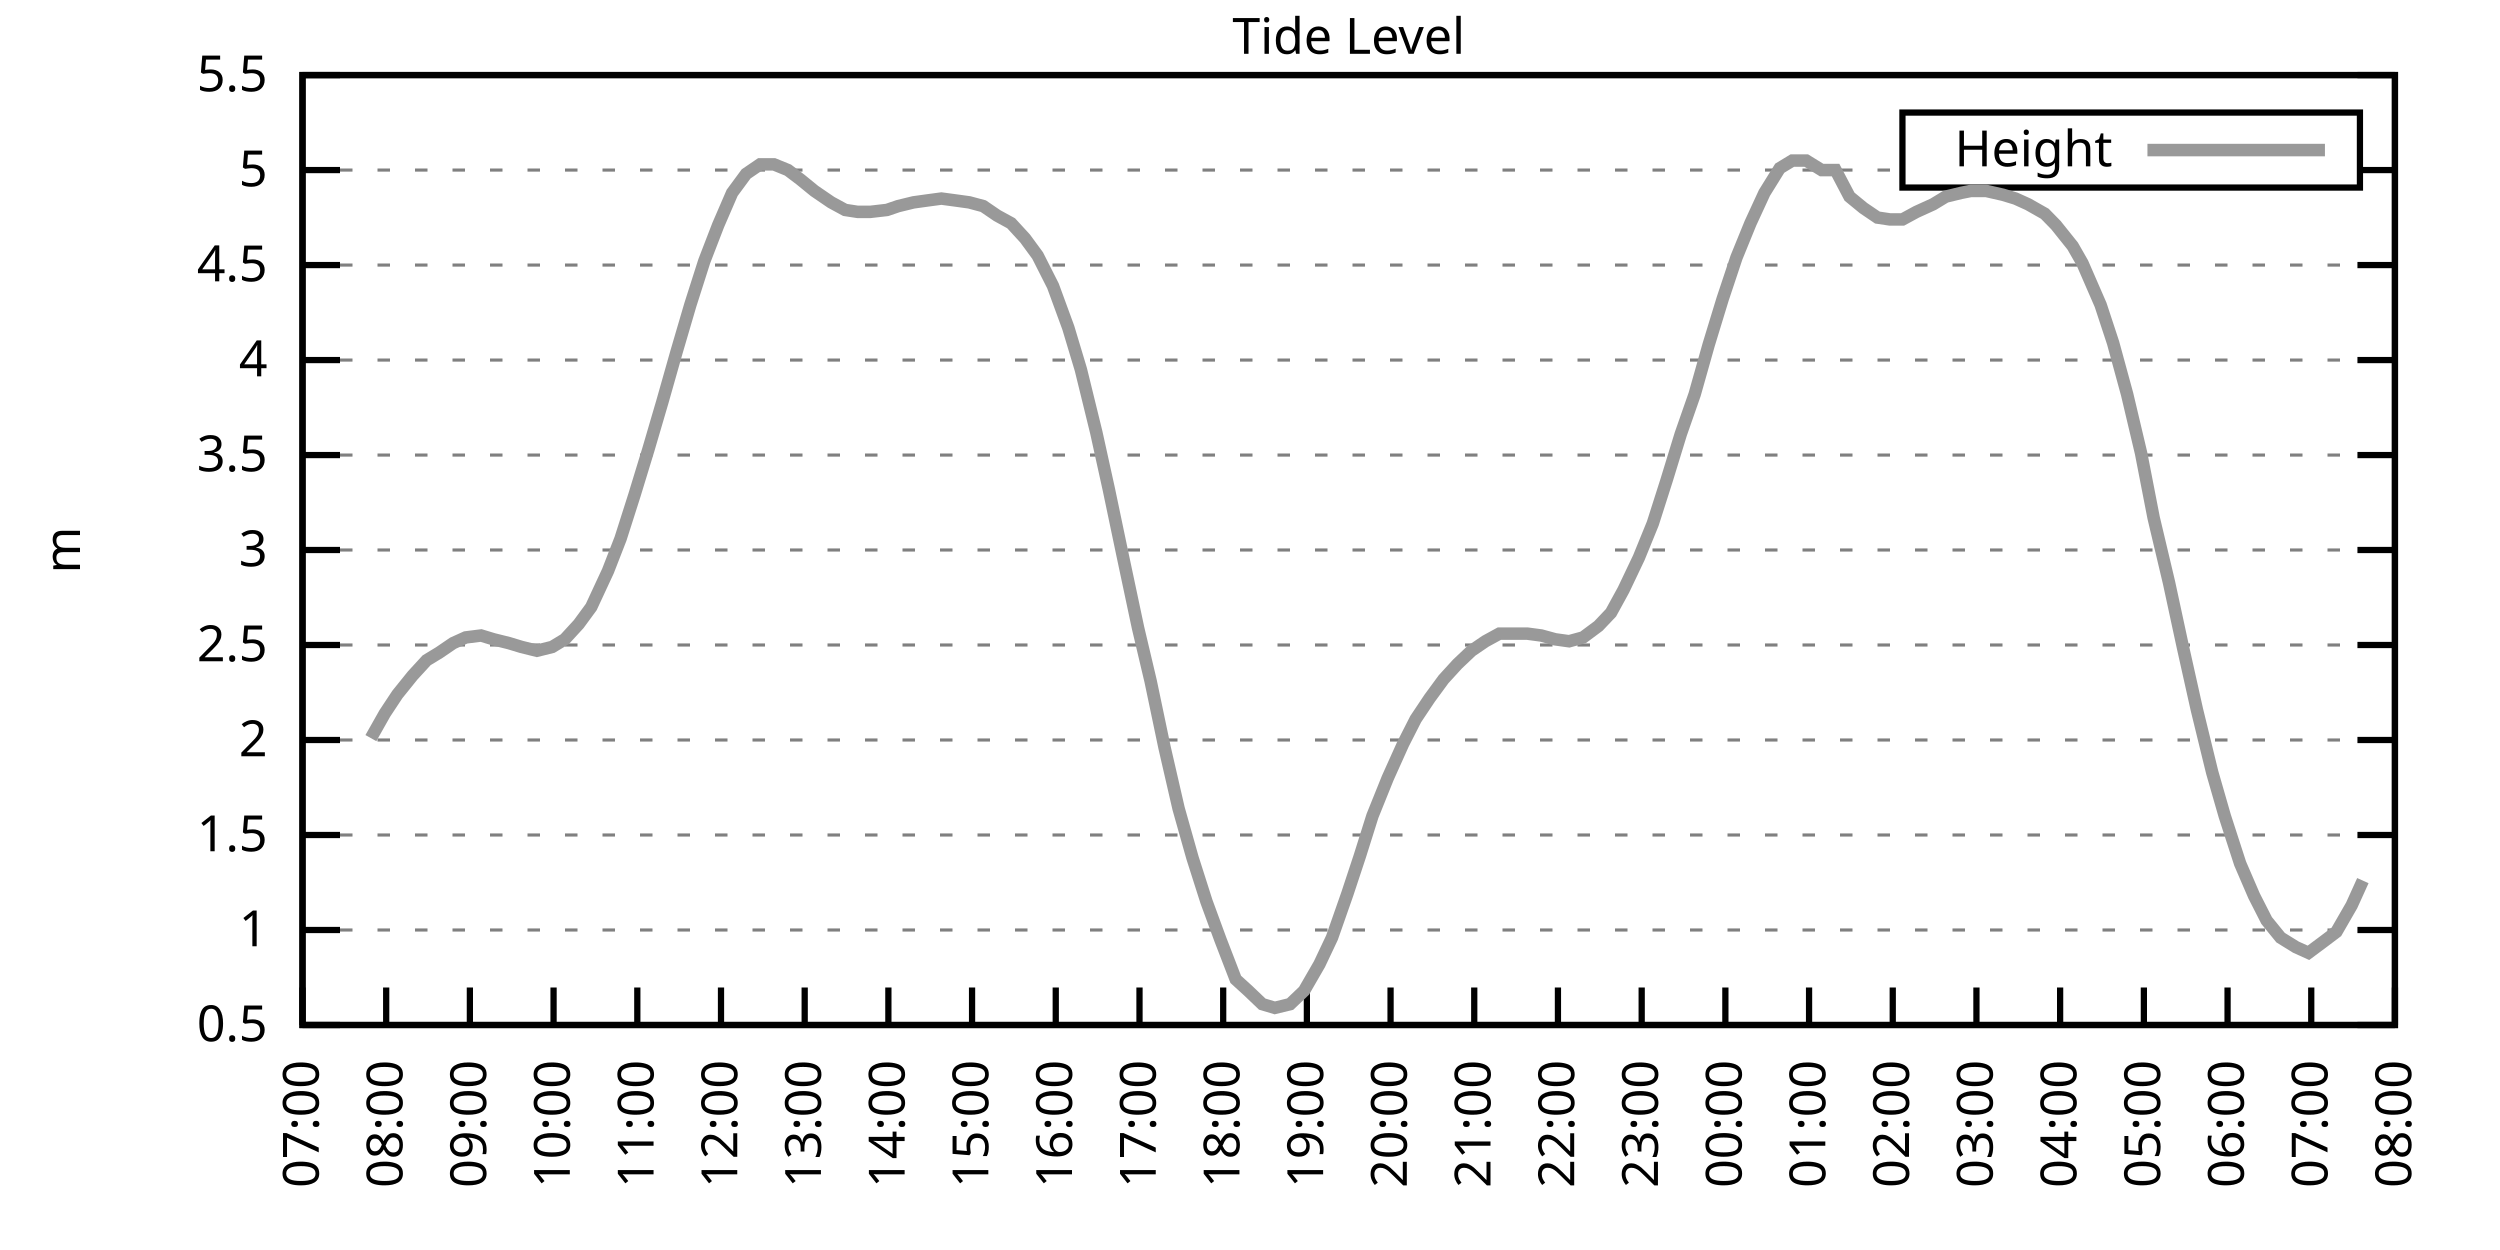
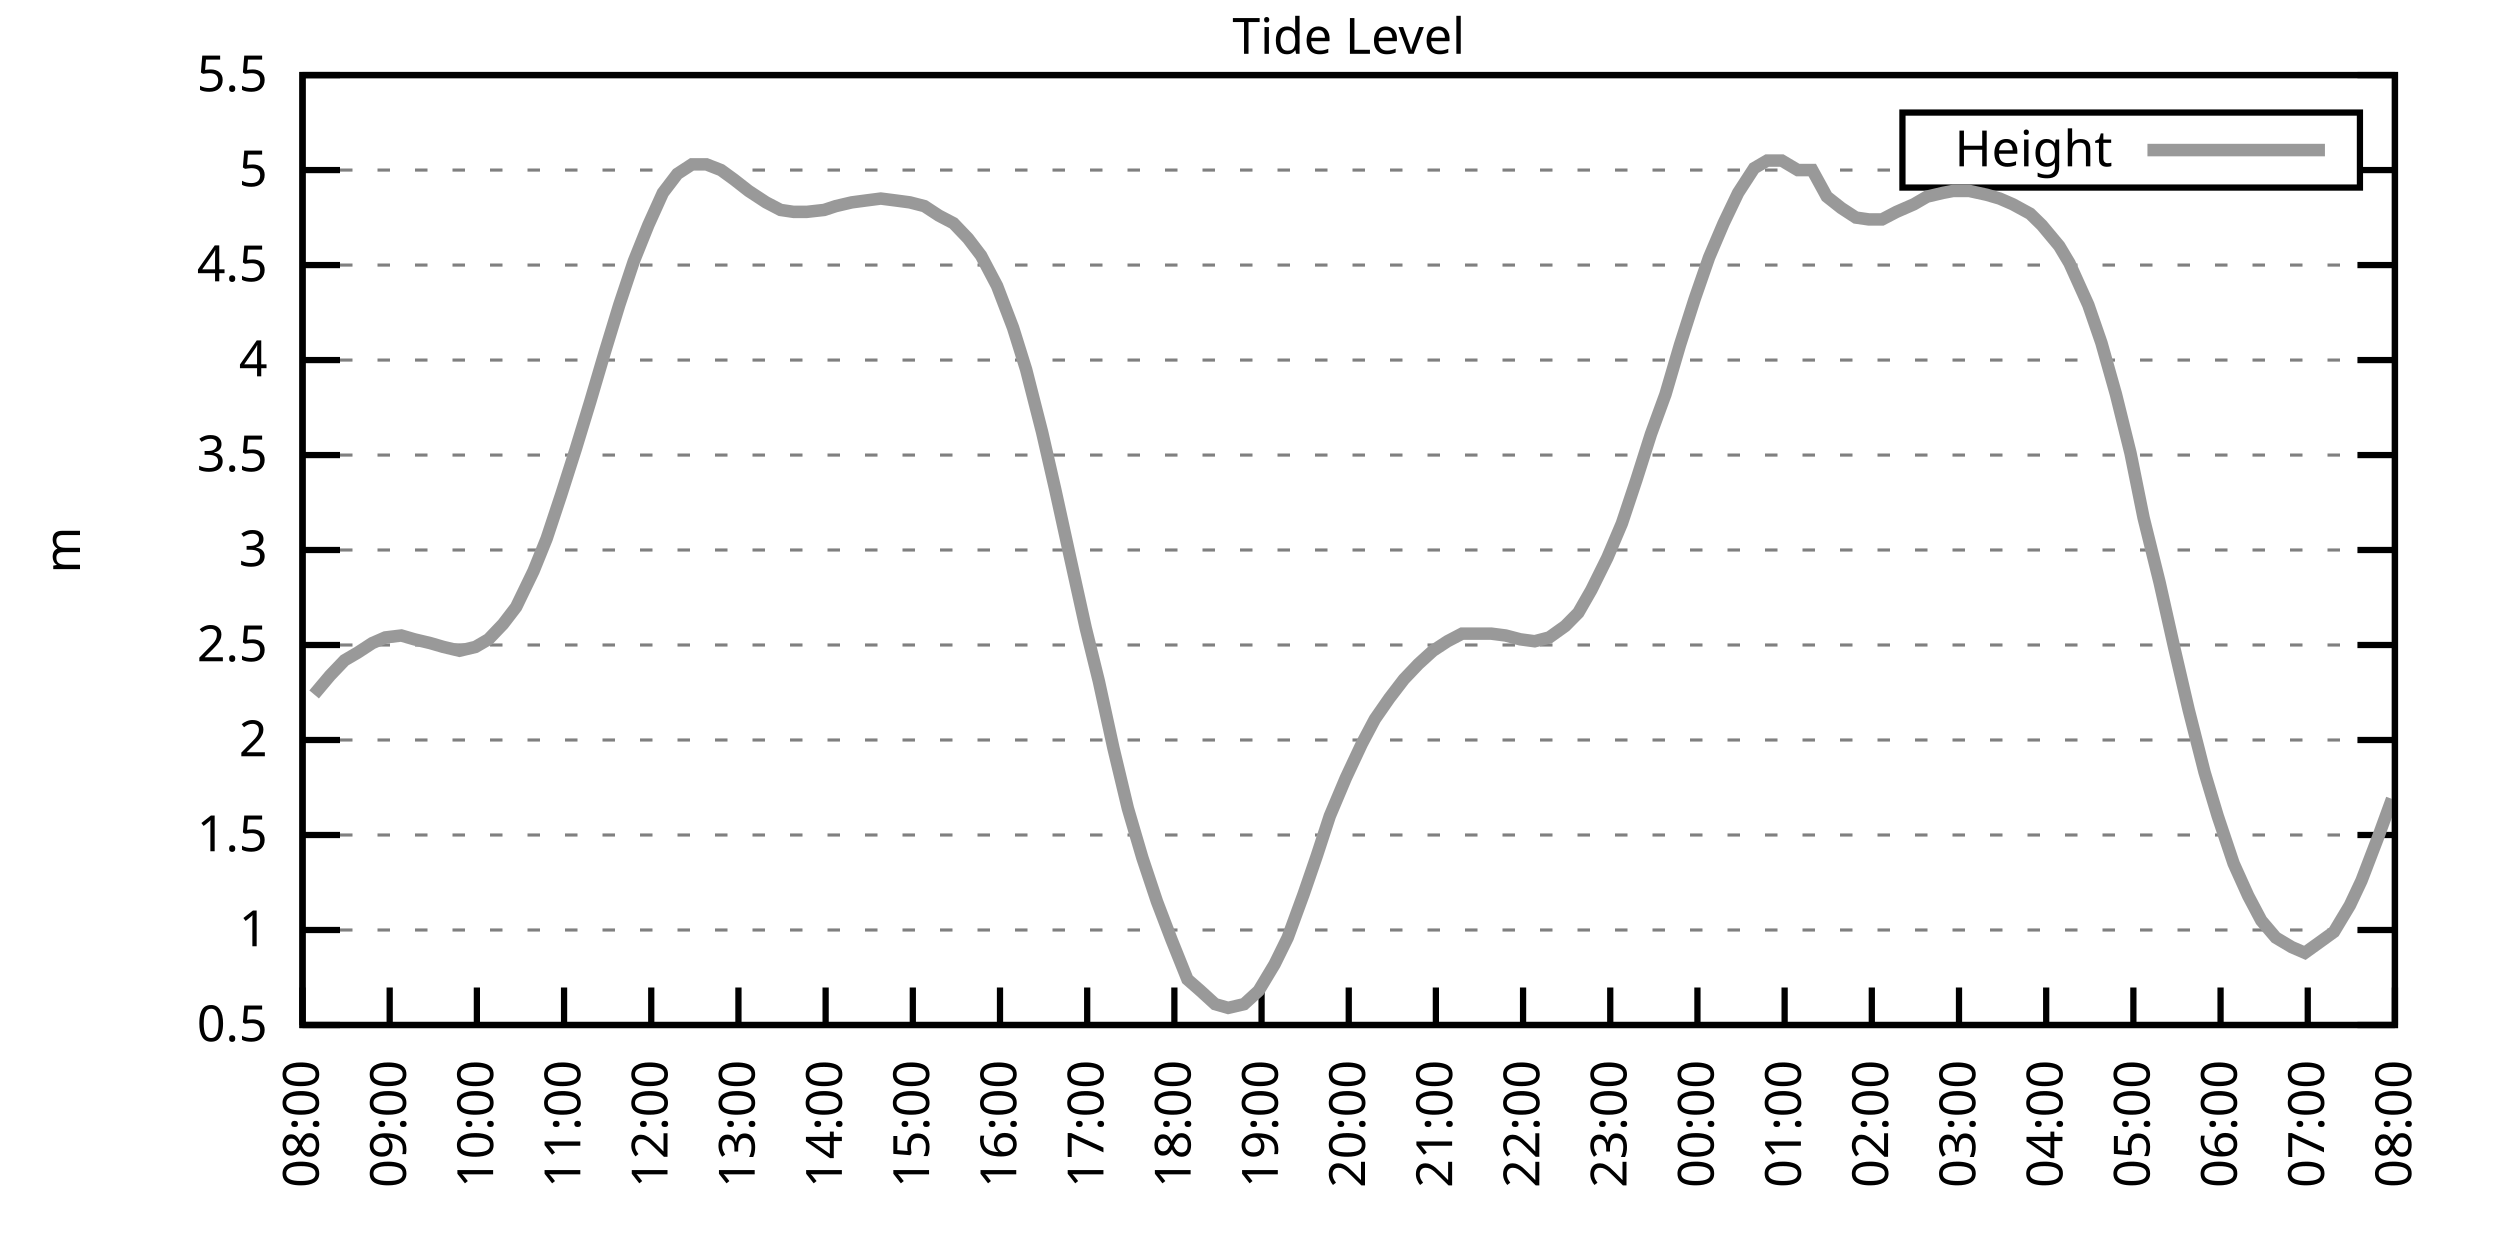
<svg xmlns="http://www.w3.org/2000/svg" xmlns:xlink="http://www.w3.org/1999/xlink" width="400" height="200" viewBox="0 0 400 200">
  <g id="gnuplot_canvas">
    <rect x="0" y="0" width="400" height="200" fill="none" />
    <defs>
      <circle id="gpDot" r="0.5" stroke-width="0.5" stroke="currentColor" />
      <path id="gpPt0" stroke-width="0.333" stroke="currentColor" d="M-1,0 h2 M0,-1 v2" />
      <path id="gpPt1" stroke-width="0.333" stroke="currentColor" d="M-1,-1 L1,1 M1,-1 L-1,1" />
      <path id="gpPt2" stroke-width="0.333" stroke="currentColor" d="M-1,0 L1,0 M0,-1 L0,1 M-1,-1 L1,1 M-1,1 L1,-1" />
      <rect id="gpPt3" stroke-width="0.333" stroke="currentColor" x="-1" y="-1" width="2" height="2" />
      <rect id="gpPt4" stroke-width="0.333" stroke="currentColor" fill="currentColor" x="-1" y="-1" width="2" height="2" />
      <circle id="gpPt5" stroke-width="0.333" stroke="currentColor" cx="0" cy="0" r="1" />
      <use xlink:href="#gpPt5" id="gpPt6" fill="currentColor" stroke="none" />
      <path id="gpPt7" stroke-width="0.333" stroke="currentColor" d="M0,-1.33 L-1.33,0.67 L1.33,0.67 z" />
      <use xlink:href="#gpPt7" id="gpPt8" fill="currentColor" stroke="none" />
      <use xlink:href="#gpPt7" id="gpPt9" stroke="currentColor" transform="rotate(180)" />
      <use xlink:href="#gpPt9" id="gpPt10" fill="currentColor" stroke="none" />
      <use xlink:href="#gpPt3" id="gpPt11" stroke="currentColor" transform="rotate(45)" />
      <use xlink:href="#gpPt11" id="gpPt12" fill="currentColor" stroke="none" />
      <path id="gpPt13" stroke-width="0.333" stroke="currentColor" d="M0,1.330 L1.265,0.411 L0.782,-1.067 L-0.782,-1.076 L-1.265,0.411 z" />
      <use xlink:href="#gpPt13" id="gpPt14" fill="currentColor" stroke="none" />
      <filter id="textbox" filterUnits="objectBoundingBox" x="0" y="0" height="1" width="1">
        <feFlood flood-color="white" flood-opacity="1" result="bgnd" />
        <feComposite in="SourceGraphic" in2="bgnd" operator="atop" />
      </filter>
      <filter id="greybox" filterUnits="objectBoundingBox" x="0" y="0" height="1" width="1">
        <feFlood flood-color="lightgrey" flood-opacity="1" result="grey" />
        <feComposite in="SourceGraphic" in2="grey" operator="atop" />
      </filter>
    </defs>
    <g fill="none" color="white" stroke="currentColor" stroke-width="1.00" stroke-linecap="butt" stroke-linejoin="miter">
</g>
    <g fill="none" color="black" stroke="currentColor" stroke-width="1.00" stroke-linecap="butt" stroke-linejoin="miter">
      <g stroke="none" shape-rendering="crispEdges">
        <polygon fill="rgb(255, 255, 255)" points="48.40,164.00 383.18,164.00 383.18,12.02 48.40,12.02 " />
      </g>
    </g>
    <g fill="none" color="black" stroke="currentColor" stroke-width="1.00" stroke-linecap="butt" stroke-linejoin="miter">
</g>
    <g fill="none" color="black" stroke="black" stroke-width="0.50" stroke-linecap="butt" stroke-linejoin="miter">
</g>
    <g fill="none" color="gray" stroke="currentColor" stroke-width="0.50" stroke-linecap="butt" stroke-linejoin="miter">
      <path stroke="gray" stroke-dasharray="2,4" class="gridline" d="M48.40,164.00 L383.19,164.00  " />
    </g>
    <g fill="none" color="gray" stroke="gray" stroke-width="1.00" stroke-linecap="butt" stroke-linejoin="miter">
</g>
    <g fill="none" color="black" stroke="currentColor" stroke-width="1.00" stroke-linecap="butt" stroke-linejoin="miter">
      <path stroke="black" d="M48.40,164.00 L54.40,164.00 M383.19,164.00 L377.19,164.00  " />
      <g transform="translate(42.80,166.60)" stroke="none" fill="black" font-family="Sans" font-size="8.00" text-anchor="end">
        <text>
          <tspan font-family="Sans"> 0.5</tspan>
        </text>
      </g>
    </g>
    <g fill="none" color="black" stroke="currentColor" stroke-width="1.00" stroke-linecap="butt" stroke-linejoin="miter">
</g>
    <g fill="none" color="black" stroke="black" stroke-width="0.50" stroke-linecap="butt" stroke-linejoin="miter">
</g>
    <g fill="none" color="gray" stroke="currentColor" stroke-width="0.50" stroke-linecap="butt" stroke-linejoin="miter">
      <path stroke="gray" stroke-dasharray="2,4" class="gridline" d="M48.40,148.80 L383.19,148.80  " />
    </g>
    <g fill="none" color="gray" stroke="gray" stroke-width="1.00" stroke-linecap="butt" stroke-linejoin="miter">
</g>
    <g fill="none" color="black" stroke="currentColor" stroke-width="1.00" stroke-linecap="butt" stroke-linejoin="miter">
      <path stroke="black" d="M48.40,148.80 L54.40,148.80 M383.19,148.80 L377.19,148.80  " />
      <g transform="translate(42.80,151.40)" stroke="none" fill="black" font-family="Sans" font-size="8.00" text-anchor="end">
        <text>
          <tspan font-family="Sans"> 1</tspan>
        </text>
      </g>
    </g>
    <g fill="none" color="black" stroke="currentColor" stroke-width="1.00" stroke-linecap="butt" stroke-linejoin="miter">
</g>
    <g fill="none" color="black" stroke="black" stroke-width="0.50" stroke-linecap="butt" stroke-linejoin="miter">
</g>
    <g fill="none" color="gray" stroke="currentColor" stroke-width="0.50" stroke-linecap="butt" stroke-linejoin="miter">
      <path stroke="gray" stroke-dasharray="2,4" class="gridline" d="M48.40,133.60 L383.19,133.60  " />
    </g>
    <g fill="none" color="gray" stroke="gray" stroke-width="1.00" stroke-linecap="butt" stroke-linejoin="miter">
</g>
    <g fill="none" color="black" stroke="currentColor" stroke-width="1.00" stroke-linecap="butt" stroke-linejoin="miter">
      <path stroke="black" d="M48.40,133.60 L54.40,133.60 M383.19,133.60 L377.19,133.60  " />
      <g transform="translate(42.80,136.20)" stroke="none" fill="black" font-family="Sans" font-size="8.00" text-anchor="end">
        <text>
          <tspan font-family="Sans"> 1.5</tspan>
        </text>
      </g>
    </g>
    <g fill="none" color="black" stroke="currentColor" stroke-width="1.00" stroke-linecap="butt" stroke-linejoin="miter">
</g>
    <g fill="none" color="black" stroke="black" stroke-width="0.50" stroke-linecap="butt" stroke-linejoin="miter">
</g>
    <g fill="none" color="gray" stroke="currentColor" stroke-width="0.50" stroke-linecap="butt" stroke-linejoin="miter">
      <path stroke="gray" stroke-dasharray="2,4" class="gridline" d="M48.40,118.40 L383.19,118.40  " />
    </g>
    <g fill="none" color="gray" stroke="gray" stroke-width="1.00" stroke-linecap="butt" stroke-linejoin="miter">
</g>
    <g fill="none" color="black" stroke="currentColor" stroke-width="1.00" stroke-linecap="butt" stroke-linejoin="miter">
      <path stroke="black" d="M48.40,118.40 L54.40,118.40 M383.19,118.40 L377.19,118.40  " />
      <g transform="translate(42.80,121.00)" stroke="none" fill="black" font-family="Sans" font-size="8.00" text-anchor="end">
        <text>
          <tspan font-family="Sans"> 2</tspan>
        </text>
      </g>
    </g>
    <g fill="none" color="black" stroke="currentColor" stroke-width="1.00" stroke-linecap="butt" stroke-linejoin="miter">
</g>
    <g fill="none" color="black" stroke="black" stroke-width="0.50" stroke-linecap="butt" stroke-linejoin="miter">
</g>
    <g fill="none" color="gray" stroke="currentColor" stroke-width="0.50" stroke-linecap="butt" stroke-linejoin="miter">
      <path stroke="gray" stroke-dasharray="2,4" class="gridline" d="M48.40,103.20 L383.19,103.20  " />
    </g>
    <g fill="none" color="gray" stroke="gray" stroke-width="1.00" stroke-linecap="butt" stroke-linejoin="miter">
</g>
    <g fill="none" color="black" stroke="currentColor" stroke-width="1.00" stroke-linecap="butt" stroke-linejoin="miter">
      <path stroke="black" d="M48.40,103.20 L54.40,103.20 M383.19,103.20 L377.19,103.20  " />
      <g transform="translate(42.80,105.80)" stroke="none" fill="black" font-family="Sans" font-size="8.00" text-anchor="end">
        <text>
          <tspan font-family="Sans"> 2.5</tspan>
        </text>
      </g>
    </g>
    <g fill="none" color="black" stroke="currentColor" stroke-width="1.00" stroke-linecap="butt" stroke-linejoin="miter">
</g>
    <g fill="none" color="black" stroke="black" stroke-width="0.50" stroke-linecap="butt" stroke-linejoin="miter">
</g>
    <g fill="none" color="gray" stroke="currentColor" stroke-width="0.50" stroke-linecap="butt" stroke-linejoin="miter">
      <path stroke="gray" stroke-dasharray="2,4" class="gridline" d="M48.40,88.00 L383.19,88.00  " />
    </g>
    <g fill="none" color="gray" stroke="gray" stroke-width="1.00" stroke-linecap="butt" stroke-linejoin="miter">
</g>
    <g fill="none" color="black" stroke="currentColor" stroke-width="1.00" stroke-linecap="butt" stroke-linejoin="miter">
      <path stroke="black" d="M48.40,88.00 L54.40,88.00 M383.19,88.00 L377.19,88.00  " />
      <g transform="translate(42.80,90.60)" stroke="none" fill="black" font-family="Sans" font-size="8.00" text-anchor="end">
        <text>
          <tspan font-family="Sans"> 3</tspan>
        </text>
      </g>
    </g>
    <g fill="none" color="black" stroke="currentColor" stroke-width="1.00" stroke-linecap="butt" stroke-linejoin="miter">
</g>
    <g fill="none" color="black" stroke="black" stroke-width="0.50" stroke-linecap="butt" stroke-linejoin="miter">
</g>
    <g fill="none" color="gray" stroke="currentColor" stroke-width="0.50" stroke-linecap="butt" stroke-linejoin="miter">
      <path stroke="gray" stroke-dasharray="2,4" class="gridline" d="M48.40,72.81 L383.19,72.81  " />
    </g>
    <g fill="none" color="gray" stroke="gray" stroke-width="1.00" stroke-linecap="butt" stroke-linejoin="miter">
</g>
    <g fill="none" color="black" stroke="currentColor" stroke-width="1.00" stroke-linecap="butt" stroke-linejoin="miter">
      <path stroke="black" d="M48.40,72.81 L54.40,72.81 M383.19,72.81 L377.19,72.81  " />
      <g transform="translate(42.80,75.41)" stroke="none" fill="black" font-family="Sans" font-size="8.00" text-anchor="end">
        <text>
          <tspan font-family="Sans"> 3.5</tspan>
        </text>
      </g>
    </g>
    <g fill="none" color="black" stroke="currentColor" stroke-width="1.00" stroke-linecap="butt" stroke-linejoin="miter">
</g>
    <g fill="none" color="black" stroke="black" stroke-width="0.50" stroke-linecap="butt" stroke-linejoin="miter">
</g>
    <g fill="none" color="gray" stroke="currentColor" stroke-width="0.50" stroke-linecap="butt" stroke-linejoin="miter">
      <path stroke="gray" stroke-dasharray="2,4" class="gridline" d="M48.40,57.61 L383.19,57.61  " />
    </g>
    <g fill="none" color="gray" stroke="gray" stroke-width="1.00" stroke-linecap="butt" stroke-linejoin="miter">
</g>
    <g fill="none" color="black" stroke="currentColor" stroke-width="1.00" stroke-linecap="butt" stroke-linejoin="miter">
      <path stroke="black" d="M48.40,57.61 L54.40,57.61 M383.19,57.61 L377.19,57.61  " />
      <g transform="translate(42.80,60.21)" stroke="none" fill="black" font-family="Sans" font-size="8.00" text-anchor="end">
        <text>
          <tspan font-family="Sans"> 4</tspan>
        </text>
      </g>
    </g>
    <g fill="none" color="black" stroke="currentColor" stroke-width="1.00" stroke-linecap="butt" stroke-linejoin="miter">
</g>
    <g fill="none" color="black" stroke="black" stroke-width="0.50" stroke-linecap="butt" stroke-linejoin="miter">
</g>
    <g fill="none" color="gray" stroke="currentColor" stroke-width="0.50" stroke-linecap="butt" stroke-linejoin="miter">
      <path stroke="gray" stroke-dasharray="2,4" class="gridline" d="M48.40,42.41 L383.19,42.41  " />
    </g>
    <g fill="none" color="gray" stroke="gray" stroke-width="1.00" stroke-linecap="butt" stroke-linejoin="miter">
</g>
    <g fill="none" color="black" stroke="currentColor" stroke-width="1.00" stroke-linecap="butt" stroke-linejoin="miter">
      <path stroke="black" d="M48.40,42.41 L54.40,42.41 M383.19,42.41 L377.19,42.41  " />
      <g transform="translate(42.80,45.01)" stroke="none" fill="black" font-family="Sans" font-size="8.00" text-anchor="end">
        <text>
          <tspan font-family="Sans"> 4.5</tspan>
        </text>
      </g>
    </g>
    <g fill="none" color="black" stroke="currentColor" stroke-width="1.00" stroke-linecap="butt" stroke-linejoin="miter">
</g>
    <g fill="none" color="black" stroke="black" stroke-width="0.50" stroke-linecap="butt" stroke-linejoin="miter">
</g>
    <g fill="none" color="gray" stroke="currentColor" stroke-width="0.50" stroke-linecap="butt" stroke-linejoin="miter">
      <path stroke="gray" stroke-dasharray="2,4" class="gridline" d="M48.40,27.21 L304.39,27.21 M377.59,27.21 L383.19,27.21  " />
    </g>
    <g fill="none" color="gray" stroke="gray" stroke-width="1.00" stroke-linecap="butt" stroke-linejoin="miter">
</g>
    <g fill="none" color="black" stroke="currentColor" stroke-width="1.00" stroke-linecap="butt" stroke-linejoin="miter">
      <path stroke="black" d="M48.40,27.21 L54.40,27.21 M383.19,27.21 L377.19,27.21  " />
      <g transform="translate(42.80,29.81)" stroke="none" fill="black" font-family="Sans" font-size="8.00" text-anchor="end">
        <text>
          <tspan font-family="Sans"> 5</tspan>
        </text>
      </g>
    </g>
    <g fill="none" color="black" stroke="currentColor" stroke-width="1.00" stroke-linecap="butt" stroke-linejoin="miter">
</g>
    <g fill="none" color="black" stroke="black" stroke-width="0.50" stroke-linecap="butt" stroke-linejoin="miter">
</g>
    <g fill="none" color="gray" stroke="currentColor" stroke-width="0.50" stroke-linecap="butt" stroke-linejoin="miter">
      <path stroke="gray" stroke-dasharray="2,4" class="gridline" d="M48.40,12.01 L383.19,12.01  " />
    </g>
    <g fill="none" color="gray" stroke="gray" stroke-width="1.00" stroke-linecap="butt" stroke-linejoin="miter">
</g>
    <g fill="none" color="black" stroke="currentColor" stroke-width="1.00" stroke-linecap="butt" stroke-linejoin="miter">
      <path stroke="black" d="M48.40,12.01 L54.40,12.01 M383.19,12.01 L377.19,12.01  " />
      <g transform="translate(42.80,14.61)" stroke="none" fill="black" font-family="Sans" font-size="8.00" text-anchor="end">
        <text>
          <tspan font-family="Sans"> 5.5</tspan>
        </text>
      </g>
    </g>
    <g fill="none" color="black" stroke="currentColor" stroke-width="1.00" stroke-linecap="butt" stroke-linejoin="miter">
      <path stroke="black" d="M48.40,164.00 L48.40,158.00  " />
      <g transform="translate(51.00,169.60) rotate(270.00)" stroke="none" fill="black" font-family="Sans" font-size="8.00" text-anchor="end">
        <text>
-           <tspan font-family="Sans">07:00</tspan>
-         </text>
-       </g>
-     </g>
-     <g fill="none" color="black" stroke="currentColor" stroke-width="1.00" stroke-linecap="butt" stroke-linejoin="miter">
-       <path stroke="black" d="M61.79,164.00 L61.79,158.00  " />
-       <g transform="translate(64.39,169.60) rotate(270.00)" stroke="none" fill="black" font-family="Sans" font-size="8.00" text-anchor="end">
-         <text>
          <tspan font-family="Sans">08:00</tspan>
        </text>
      </g>
    </g>
    <g fill="none" color="black" stroke="currentColor" stroke-width="1.00" stroke-linecap="butt" stroke-linejoin="miter">
-       <path stroke="black" d="M75.18,164.00 L75.18,158.00  " />
-       <g transform="translate(77.78,169.60) rotate(270.00)" stroke="none" fill="black" font-family="Sans" font-size="8.00" text-anchor="end">
+       <path stroke="black" d="M62.35,164.00 L62.35,158.00  " />
+       <g transform="translate(64.95,169.60) rotate(270.00)" stroke="none" fill="black" font-family="Sans" font-size="8.00" text-anchor="end">
        <text>
          <tspan font-family="Sans">09:00</tspan>
        </text>
      </g>
    </g>
    <g fill="none" color="black" stroke="currentColor" stroke-width="1.00" stroke-linecap="butt" stroke-linejoin="miter">
-       <path stroke="black" d="M88.57,164.00 L88.57,158.00  " />
-       <g transform="translate(91.17,169.60) rotate(270.00)" stroke="none" fill="black" font-family="Sans" font-size="8.00" text-anchor="end">
+       <path stroke="black" d="M76.30,164.00 L76.30,158.00  " />
+       <g transform="translate(78.90,169.60) rotate(270.00)" stroke="none" fill="black" font-family="Sans" font-size="8.00" text-anchor="end">
        <text>
          <tspan font-family="Sans">10:00</tspan>
        </text>
      </g>
    </g>
    <g fill="none" color="black" stroke="currentColor" stroke-width="1.00" stroke-linecap="butt" stroke-linejoin="miter">
-       <path stroke="black" d="M101.97,164.00 L101.97,158.00  " />
-       <g transform="translate(104.57,169.60) rotate(270.00)" stroke="none" fill="black" font-family="Sans" font-size="8.00" text-anchor="end">
+       <path stroke="black" d="M90.25,164.00 L90.25,158.00  " />
+       <g transform="translate(92.85,169.60) rotate(270.00)" stroke="none" fill="black" font-family="Sans" font-size="8.00" text-anchor="end">
        <text>
          <tspan font-family="Sans">11:00</tspan>
        </text>
      </g>
    </g>
    <g fill="none" color="black" stroke="currentColor" stroke-width="1.00" stroke-linecap="butt" stroke-linejoin="miter">
-       <path stroke="black" d="M115.36,164.00 L115.36,158.00  " />
-       <g transform="translate(117.96,169.60) rotate(270.00)" stroke="none" fill="black" font-family="Sans" font-size="8.00" text-anchor="end">
+       <path stroke="black" d="M104.20,164.00 L104.20,158.00  " />
+       <g transform="translate(106.80,169.60) rotate(270.00)" stroke="none" fill="black" font-family="Sans" font-size="8.00" text-anchor="end">
        <text>
          <tspan font-family="Sans">12:00</tspan>
        </text>
      </g>
    </g>
    <g fill="none" color="black" stroke="currentColor" stroke-width="1.00" stroke-linecap="butt" stroke-linejoin="miter">
-       <path stroke="black" d="M128.75,164.00 L128.75,158.00  " />
-       <g transform="translate(131.35,169.60) rotate(270.00)" stroke="none" fill="black" font-family="Sans" font-size="8.00" text-anchor="end">
+       <path stroke="black" d="M118.15,164.00 L118.15,158.00  " />
+       <g transform="translate(120.75,169.60) rotate(270.00)" stroke="none" fill="black" font-family="Sans" font-size="8.00" text-anchor="end">
        <text>
          <tspan font-family="Sans">13:00</tspan>
        </text>
      </g>
    </g>
    <g fill="none" color="black" stroke="currentColor" stroke-width="1.00" stroke-linecap="butt" stroke-linejoin="miter">
-       <path stroke="black" d="M142.14,164.00 L142.14,158.00  " />
-       <g transform="translate(144.74,169.60) rotate(270.00)" stroke="none" fill="black" font-family="Sans" font-size="8.00" text-anchor="end">
+       <path stroke="black" d="M132.10,164.00 L132.10,158.00  " />
+       <g transform="translate(134.70,169.60) rotate(270.00)" stroke="none" fill="black" font-family="Sans" font-size="8.00" text-anchor="end">
        <text>
          <tspan font-family="Sans">14:00</tspan>
        </text>
      </g>
    </g>
    <g fill="none" color="black" stroke="currentColor" stroke-width="1.00" stroke-linecap="butt" stroke-linejoin="miter">
-       <path stroke="black" d="M155.53,164.00 L155.53,158.00  " />
-       <g transform="translate(158.13,169.60) rotate(270.00)" stroke="none" fill="black" font-family="Sans" font-size="8.00" text-anchor="end">
+       <path stroke="black" d="M146.05,164.00 L146.05,158.00  " />
+       <g transform="translate(148.65,169.60) rotate(270.00)" stroke="none" fill="black" font-family="Sans" font-size="8.00" text-anchor="end">
        <text>
          <tspan font-family="Sans">15:00</tspan>
        </text>
      </g>
    </g>
    <g fill="none" color="black" stroke="currentColor" stroke-width="1.00" stroke-linecap="butt" stroke-linejoin="miter">
-       <path stroke="black" d="M168.92,164.00 L168.92,158.00  " />
-       <g transform="translate(171.52,169.60) rotate(270.00)" stroke="none" fill="black" font-family="Sans" font-size="8.00" text-anchor="end">
+       <path stroke="black" d="M160.00,164.00 L160.00,158.00  " />
+       <g transform="translate(162.60,169.60) rotate(270.00)" stroke="none" fill="black" font-family="Sans" font-size="8.00" text-anchor="end">
        <text>
          <tspan font-family="Sans">16:00</tspan>
        </text>
      </g>
    </g>
    <g fill="none" color="black" stroke="currentColor" stroke-width="1.00" stroke-linecap="butt" stroke-linejoin="miter">
-       <path stroke="black" d="M182.32,164.00 L182.32,158.00  " />
-       <g transform="translate(184.92,169.60) rotate(270.00)" stroke="none" fill="black" font-family="Sans" font-size="8.00" text-anchor="end">
+       <path stroke="black" d="M173.95,164.00 L173.95,158.00  " />
+       <g transform="translate(176.55,169.60) rotate(270.00)" stroke="none" fill="black" font-family="Sans" font-size="8.00" text-anchor="end">
        <text>
          <tspan font-family="Sans">17:00</tspan>
        </text>
      </g>
    </g>
    <g fill="none" color="black" stroke="currentColor" stroke-width="1.00" stroke-linecap="butt" stroke-linejoin="miter">
-       <path stroke="black" d="M195.71,164.00 L195.71,158.00  " />
-       <g transform="translate(198.31,169.60) rotate(270.00)" stroke="none" fill="black" font-family="Sans" font-size="8.00" text-anchor="end">
+       <path stroke="black" d="M187.90,164.00 L187.90,158.00  " />
+       <g transform="translate(190.50,169.60) rotate(270.00)" stroke="none" fill="black" font-family="Sans" font-size="8.00" text-anchor="end">
        <text>
          <tspan font-family="Sans">18:00</tspan>
        </text>
      </g>
    </g>
    <g fill="none" color="black" stroke="currentColor" stroke-width="1.00" stroke-linecap="butt" stroke-linejoin="miter">
-       <path stroke="black" d="M209.10,164.00 L209.10,158.00  " />
-       <g transform="translate(211.70,169.60) rotate(270.00)" stroke="none" fill="black" font-family="Sans" font-size="8.00" text-anchor="end">
+       <path stroke="black" d="M201.85,164.00 L201.85,158.00  " />
+       <g transform="translate(204.45,169.60) rotate(270.00)" stroke="none" fill="black" font-family="Sans" font-size="8.00" text-anchor="end">
        <text>
          <tspan font-family="Sans">19:00</tspan>
        </text>
      </g>
    </g>
    <g fill="none" color="black" stroke="currentColor" stroke-width="1.00" stroke-linecap="butt" stroke-linejoin="miter">
-       <path stroke="black" d="M222.49,164.00 L222.49,158.00  " />
-       <g transform="translate(225.09,169.60) rotate(270.00)" stroke="none" fill="black" font-family="Sans" font-size="8.00" text-anchor="end">
+       <path stroke="black" d="M215.80,164.00 L215.80,158.00  " />
+       <g transform="translate(218.40,169.60) rotate(270.00)" stroke="none" fill="black" font-family="Sans" font-size="8.00" text-anchor="end">
        <text>
          <tspan font-family="Sans">20:00</tspan>
        </text>
      </g>
    </g>
    <g fill="none" color="black" stroke="currentColor" stroke-width="1.00" stroke-linecap="butt" stroke-linejoin="miter">
-       <path stroke="black" d="M235.88,164.00 L235.88,158.00  " />
-       <g transform="translate(238.48,169.60) rotate(270.00)" stroke="none" fill="black" font-family="Sans" font-size="8.00" text-anchor="end">
+       <path stroke="black" d="M229.74,164.00 L229.74,158.00  " />
+       <g transform="translate(232.34,169.60) rotate(270.00)" stroke="none" fill="black" font-family="Sans" font-size="8.00" text-anchor="end">
        <text>
          <tspan font-family="Sans">21:00</tspan>
        </text>
      </g>
    </g>
    <g fill="none" color="black" stroke="currentColor" stroke-width="1.00" stroke-linecap="butt" stroke-linejoin="miter">
-       <path stroke="black" d="M249.27,164.00 L249.27,158.00  " />
-       <g transform="translate(251.87,169.60) rotate(270.00)" stroke="none" fill="black" font-family="Sans" font-size="8.00" text-anchor="end">
+       <path stroke="black" d="M243.69,164.00 L243.69,158.00  " />
+       <g transform="translate(246.29,169.60) rotate(270.00)" stroke="none" fill="black" font-family="Sans" font-size="8.00" text-anchor="end">
        <text>
          <tspan font-family="Sans">22:00</tspan>
        </text>
      </g>
    </g>
    <g fill="none" color="black" stroke="currentColor" stroke-width="1.00" stroke-linecap="butt" stroke-linejoin="miter">
-       <path stroke="black" d="M262.67,164.00 L262.67,158.00  " />
-       <g transform="translate(265.27,169.60) rotate(270.00)" stroke="none" fill="black" font-family="Sans" font-size="8.00" text-anchor="end">
+       <path stroke="black" d="M257.64,164.00 L257.64,158.00  " />
+       <g transform="translate(260.24,169.60) rotate(270.00)" stroke="none" fill="black" font-family="Sans" font-size="8.00" text-anchor="end">
        <text>
          <tspan font-family="Sans">23:00</tspan>
        </text>
      </g>
    </g>
    <g fill="none" color="black" stroke="currentColor" stroke-width="1.00" stroke-linecap="butt" stroke-linejoin="miter">
-       <path stroke="black" d="M276.06,164.00 L276.06,158.00  " />
-       <g transform="translate(278.66,169.60) rotate(270.00)" stroke="none" fill="black" font-family="Sans" font-size="8.00" text-anchor="end">
+       <path stroke="black" d="M271.59,164.00 L271.59,158.00  " />
+       <g transform="translate(274.19,169.60) rotate(270.00)" stroke="none" fill="black" font-family="Sans" font-size="8.00" text-anchor="end">
        <text>
          <tspan font-family="Sans">00:00</tspan>
        </text>
      </g>
    </g>
    <g fill="none" color="black" stroke="currentColor" stroke-width="1.00" stroke-linecap="butt" stroke-linejoin="miter">
-       <path stroke="black" d="M289.45,164.00 L289.45,158.00  " />
-       <g transform="translate(292.05,169.60) rotate(270.00)" stroke="none" fill="black" font-family="Sans" font-size="8.00" text-anchor="end">
+       <path stroke="black" d="M285.54,164.00 L285.54,158.00  " />
+       <g transform="translate(288.14,169.60) rotate(270.00)" stroke="none" fill="black" font-family="Sans" font-size="8.00" text-anchor="end">
        <text>
          <tspan font-family="Sans">01:00</tspan>
        </text>
      </g>
    </g>
    <g fill="none" color="black" stroke="currentColor" stroke-width="1.00" stroke-linecap="butt" stroke-linejoin="miter">
-       <path stroke="black" d="M302.84,164.00 L302.84,158.00  " />
-       <g transform="translate(305.44,169.60) rotate(270.00)" stroke="none" fill="black" font-family="Sans" font-size="8.00" text-anchor="end">
+       <path stroke="black" d="M299.49,164.00 L299.49,158.00  " />
+       <g transform="translate(302.09,169.60) rotate(270.00)" stroke="none" fill="black" font-family="Sans" font-size="8.00" text-anchor="end">
        <text>
          <tspan font-family="Sans">02:00</tspan>
        </text>
      </g>
    </g>
    <g fill="none" color="black" stroke="currentColor" stroke-width="1.00" stroke-linecap="butt" stroke-linejoin="miter">
-       <path stroke="black" d="M316.23,164.00 L316.23,158.00  " />
-       <g transform="translate(318.83,169.60) rotate(270.00)" stroke="none" fill="black" font-family="Sans" font-size="8.00" text-anchor="end">
+       <path stroke="black" d="M313.44,164.00 L313.44,158.00  " />
+       <g transform="translate(316.04,169.60) rotate(270.00)" stroke="none" fill="black" font-family="Sans" font-size="8.00" text-anchor="end">
        <text>
          <tspan font-family="Sans">03:00</tspan>
        </text>
      </g>
    </g>
    <g fill="none" color="black" stroke="currentColor" stroke-width="1.00" stroke-linecap="butt" stroke-linejoin="miter">
-       <path stroke="black" d="M329.62,164.00 L329.62,158.00  " />
-       <g transform="translate(332.22,169.60) rotate(270.00)" stroke="none" fill="black" font-family="Sans" font-size="8.00" text-anchor="end">
+       <path stroke="black" d="M327.39,164.00 L327.39,158.00  " />
+       <g transform="translate(329.99,169.60) rotate(270.00)" stroke="none" fill="black" font-family="Sans" font-size="8.00" text-anchor="end">
        <text>
          <tspan font-family="Sans">04:00</tspan>
        </text>
      </g>
    </g>
    <g fill="none" color="black" stroke="currentColor" stroke-width="1.00" stroke-linecap="butt" stroke-linejoin="miter">
-       <path stroke="black" d="M343.02,164.00 L343.02,158.00  " />
-       <g transform="translate(345.62,169.60) rotate(270.00)" stroke="none" fill="black" font-family="Sans" font-size="8.00" text-anchor="end">
+       <path stroke="black" d="M341.34,164.00 L341.34,158.00  " />
+       <g transform="translate(343.94,169.60) rotate(270.00)" stroke="none" fill="black" font-family="Sans" font-size="8.00" text-anchor="end">
        <text>
          <tspan font-family="Sans">05:00</tspan>
        </text>
      </g>
    </g>
    <g fill="none" color="black" stroke="currentColor" stroke-width="1.00" stroke-linecap="butt" stroke-linejoin="miter">
-       <path stroke="black" d="M356.41,164.00 L356.41,158.00  " />
-       <g transform="translate(359.01,169.60) rotate(270.00)" stroke="none" fill="black" font-family="Sans" font-size="8.00" text-anchor="end">
+       <path stroke="black" d="M355.29,164.00 L355.29,158.00  " />
+       <g transform="translate(357.89,169.60) rotate(270.00)" stroke="none" fill="black" font-family="Sans" font-size="8.00" text-anchor="end">
        <text>
          <tspan font-family="Sans">06:00</tspan>
        </text>
      </g>
    </g>
    <g fill="none" color="black" stroke="currentColor" stroke-width="1.00" stroke-linecap="butt" stroke-linejoin="miter">
-       <path stroke="black" d="M369.80,164.00 L369.80,158.00  " />
-       <g transform="translate(372.40,169.60) rotate(270.00)" stroke="none" fill="black" font-family="Sans" font-size="8.00" text-anchor="end">
+       <path stroke="black" d="M369.24,164.00 L369.24,158.00  " />
+       <g transform="translate(371.84,169.60) rotate(270.00)" stroke="none" fill="black" font-family="Sans" font-size="8.00" text-anchor="end">
        <text>
          <tspan font-family="Sans">07:00</tspan>
        </text>
      </g>
    </g>
    <g fill="none" color="black" stroke="currentColor" stroke-width="1.00" stroke-linecap="butt" stroke-linejoin="miter">
      <path stroke="black" d="M383.19,164.00 L383.19,158.00  " />
      <g transform="translate(385.79,169.60) rotate(270.00)" stroke="none" fill="black" font-family="Sans" font-size="8.00" text-anchor="end">
        <text>
          <tspan font-family="Sans">08:00</tspan>
        </text>
      </g>
    </g>
    <g fill="none" color="black" stroke="currentColor" stroke-width="1.00" stroke-linecap="butt" stroke-linejoin="miter">
</g>
    <g fill="none" color="black" stroke="currentColor" stroke-width="1.00" stroke-linecap="butt" stroke-linejoin="miter">
      <path stroke="black" d="M48.40,12.01 L48.40,164.00 L383.19,164.00 L383.19,12.01 L48.40,12.01 Z  " />
    </g>
    <g fill="none" color="black" stroke="currentColor" stroke-width="1.00" stroke-linecap="butt" stroke-linejoin="miter">
</g>
    <g fill="none" color="black" stroke="currentColor" stroke-width="1.00" stroke-linecap="butt" stroke-linejoin="miter">
      <path stroke="black" d="M304.39,30.01 L304.39,18.01 L377.59,18.01 L377.59,30.01 L304.39,30.01 Z  " />
    </g>
    <g id="Tide_level_plot_1">
      <g fill="none" color="white" stroke="black" stroke-width="2.00" stroke-linecap="butt" stroke-linejoin="miter">
</g>
      <g fill="none" color="black" stroke="currentColor" stroke-width="2.00" stroke-linecap="butt" stroke-linejoin="miter">
        <g transform="translate(337.99,26.61)" stroke="none" fill="black" font-family="Sans" font-size="8.00" text-anchor="end">
          <text>
            <tspan font-family="Sans">Height</tspan>
          </text>
        </g>
      </g>
      <g fill="none" color="black" stroke="currentColor" stroke-width="2.00" stroke-linecap="butt" stroke-linejoin="miter">
-         <path stroke="rgb(153, 153, 153)" d="M343.59,24.01 L371.99,24.01 M59.34,118.10 L61.57,114.15 L63.58,111.11 L66.03,108.07 L68.26,105.64 L70.27,104.42   L72.50,102.90 L74.51,101.99 L76.97,101.68 L78.98,102.29 L81.43,102.90 L83.44,103.51 L85.90,104.12 L88.35,103.51   L90.36,102.29 L92.59,99.86 L94.60,97.12 L97.28,91.35 L99.29,86.18 L101.52,79.19 L103.75,71.89 L105.98,64.29   L108.22,56.39 L110.45,48.79 L112.68,41.80 L114.91,36.02 L117.14,30.86 L119.38,27.82 L121.61,26.30 L123.84,26.30   L126.07,27.21 L128.08,28.73 L130.31,30.55 L132.99,32.38 L135.22,33.59 L137.23,33.90 L139.24,33.90 L141.92,33.59   L143.70,32.98 L146.16,32.38 L148.39,32.07 L150.62,31.77 L152.85,32.07 L155.09,32.38 L157.32,32.98 L159.55,34.50   L161.78,35.72 L164.01,38.15 L166.02,40.89 L168.48,45.75 L170.93,52.44 L172.94,59.13 L175.40,69.16 L177.41,78.28   L179.64,88.92 L182.09,100.47 L184.10,108.98 L186.33,119.62 L188.57,129.35 L190.80,137.25 L193.03,144.24 L195.26,150.32   L197.72,156.70 L199.73,158.53 L201.96,160.66 L203.97,161.26 L206.42,160.66 L208.65,158.53 L211.11,154.27 L213.12,150.02   L215.57,143.03 L217.58,136.95 L219.59,130.56 L222.04,124.48 L224.50,119.01 L226.51,115.06 L228.74,111.72 L230.97,108.68   L233.20,106.24 L235.44,104.12 L237.67,102.60 L239.90,101.38 L242.13,101.38 L244.36,101.38 L246.60,101.68 L248.83,102.29   L251.06,102.60 L253.29,101.99 L255.75,100.16 L257.76,98.04 L259.76,94.39 L262.22,89.22 L264.45,83.75 L266.68,76.76   L268.92,69.46 L271.15,63.08 L273.38,55.18 L275.61,47.88 L277.84,41.19 L280.07,35.72 L282.31,30.86 L284.76,26.91   L286.77,25.69 L289.00,25.69 L291.46,27.21 L293.69,27.21 L295.92,31.46 L298.15,33.29 L300.39,34.81 L302.39,35.11   L304.40,35.11 L306.63,33.90 L309.31,32.68 L311.32,31.46 L313.78,30.86 L315.34,30.55 L317.79,30.55 L320.47,31.16   L322.48,31.77 L324.49,32.68 L327.17,34.20 L328.95,36.02 L331.63,39.37 L333.19,42.10 L336.10,48.79 L338.10,54.87   L340.34,63.08 L342.57,72.50 L344.58,82.84 L347.03,93.17 L349.26,103.51 L351.50,113.54 L353.95,123.57 L355.96,130.56   L358.42,138.16 L360.65,143.33 L362.66,147.28 L364.89,150.02 L367.34,151.54 L369.35,152.45 L371.81,150.62 L373.82,149.10   L376.27,144.85 L378.06,140.90  " />
+         <path stroke="rgb(153, 153, 153)" d="M343.59,24.01 L371.99,24.01 M50.26,111.11 L52.82,108.07 L55.14,105.64 L57.23,104.42 L59.56,102.90 L61.65,101.99   L64.21,101.68 L66.30,102.29 L68.86,102.90 L70.95,103.51 L73.51,104.12 L76.07,103.51 L78.16,102.29 L80.48,99.86   L82.58,97.12 L85.37,91.35 L87.46,86.18 L89.78,79.19 L92.11,71.89 L94.43,64.29 L96.76,56.39 L99.08,48.79   L101.41,41.80 L103.73,36.02 L106.06,30.86 L108.38,27.82 L110.71,26.30 L113.03,26.30 L115.36,27.21 L117.45,28.73   L119.78,30.55 L122.57,32.38 L124.89,33.59 L126.98,33.90 L129.08,33.90 L131.87,33.59 L133.72,32.98 L136.28,32.38   L138.61,32.07 L140.93,31.77 L143.26,32.07 L145.58,32.38 L147.91,32.98 L150.23,34.50 L152.56,35.72 L154.88,38.15   L156.97,40.89 L159.53,45.75 L162.09,52.44 L164.18,59.13 L166.74,69.16 L168.83,78.28 L171.16,88.92 L173.71,100.47   L175.81,108.98 L178.13,119.62 L180.46,129.35 L182.78,137.25 L185.11,144.24 L187.43,150.32 L189.99,156.70 L192.08,158.53   L194.41,160.66 L196.50,161.26 L199.06,160.66 L201.38,158.53 L203.94,154.27 L206.03,150.02 L208.59,143.03 L210.68,136.95   L212.77,130.56 L215.33,124.48 L217.89,119.01 L219.98,115.06 L222.30,111.72 L224.63,108.68 L226.95,106.24 L229.28,104.12   L231.60,102.60 L233.93,101.38 L236.25,101.38 L238.58,101.38 L240.90,101.68 L243.23,102.29 L245.55,102.60 L247.88,101.99   L250.44,100.16 L252.53,98.04 L254.62,94.39 L257.18,89.22 L259.50,83.75 L261.83,76.76 L264.15,69.46 L266.48,63.08   L268.80,55.18 L271.13,47.88 L273.45,41.19 L275.78,35.72 L278.10,30.86 L280.66,26.91 L282.75,25.69 L285.08,25.69   L287.64,27.21 L289.96,27.21 L292.29,31.46 L294.61,33.29 L296.94,34.81 L299.03,35.11 L301.12,35.11 L303.44,33.90   L306.23,32.68 L308.33,31.46 L310.88,30.86 L312.51,30.55 L315.07,30.55 L317.86,31.16 L319.95,31.77 L322.04,32.68   L324.83,34.20 L326.69,36.02 L329.48,39.37 L331.11,42.10 L334.13,48.79 L336.23,54.87 L338.55,63.08 L340.88,72.50   L342.97,82.84 L345.53,93.17 L347.85,103.51 L350.18,113.54 L352.73,123.57 L354.83,130.56 L357.38,138.16 L359.71,143.33   L361.80,147.28 L364.13,150.02 L366.68,151.54 L368.78,152.45 L371.33,150.62 L373.43,149.10 L375.98,144.85 L377.84,140.90   L380.40,134.21 L382.73,127.83  " />
      </g>
    </g>
    <g fill="none" color="black" stroke="currentColor" stroke-width="2.00" stroke-linecap="butt" stroke-linejoin="miter">
</g>
    <g fill="none" color="black" stroke="black" stroke-width="1.00" stroke-linecap="butt" stroke-linejoin="miter">
</g>
    <g fill="none" color="black" stroke="currentColor" stroke-width="1.00" stroke-linecap="butt" stroke-linejoin="miter">
      <path stroke="black" d="M48.40,12.01 L48.40,164.00 L383.19,164.00 L383.19,12.01 L48.40,12.01 Z  " />
      <g transform="translate(12.80,88.01) rotate(270.00)" stroke="none" fill="black" font-family="Sans" font-size="8.00" text-anchor="middle">
        <text>
          <tspan font-family="Sans">m</tspan>
        </text>
      </g>
    </g>
    <g fill="none" color="black" stroke="currentColor" stroke-width="1.00" stroke-linecap="butt" stroke-linejoin="miter">
</g>
    <g fill="none" color="black" stroke="currentColor" stroke-width="1.00" stroke-linecap="butt" stroke-linejoin="miter">
      <g transform="translate(215.79,8.61)" stroke="none" fill="black" font-family="Sans" font-size="8.00" text-anchor="middle">
        <text>
          <tspan font-family="Sans">Tide Level</tspan>
        </text>
      </g>
    </g>
    <g fill="none" color="black" stroke="currentColor" stroke-width="1.00" stroke-linecap="butt" stroke-linejoin="miter">
</g>
  </g>
</svg>
